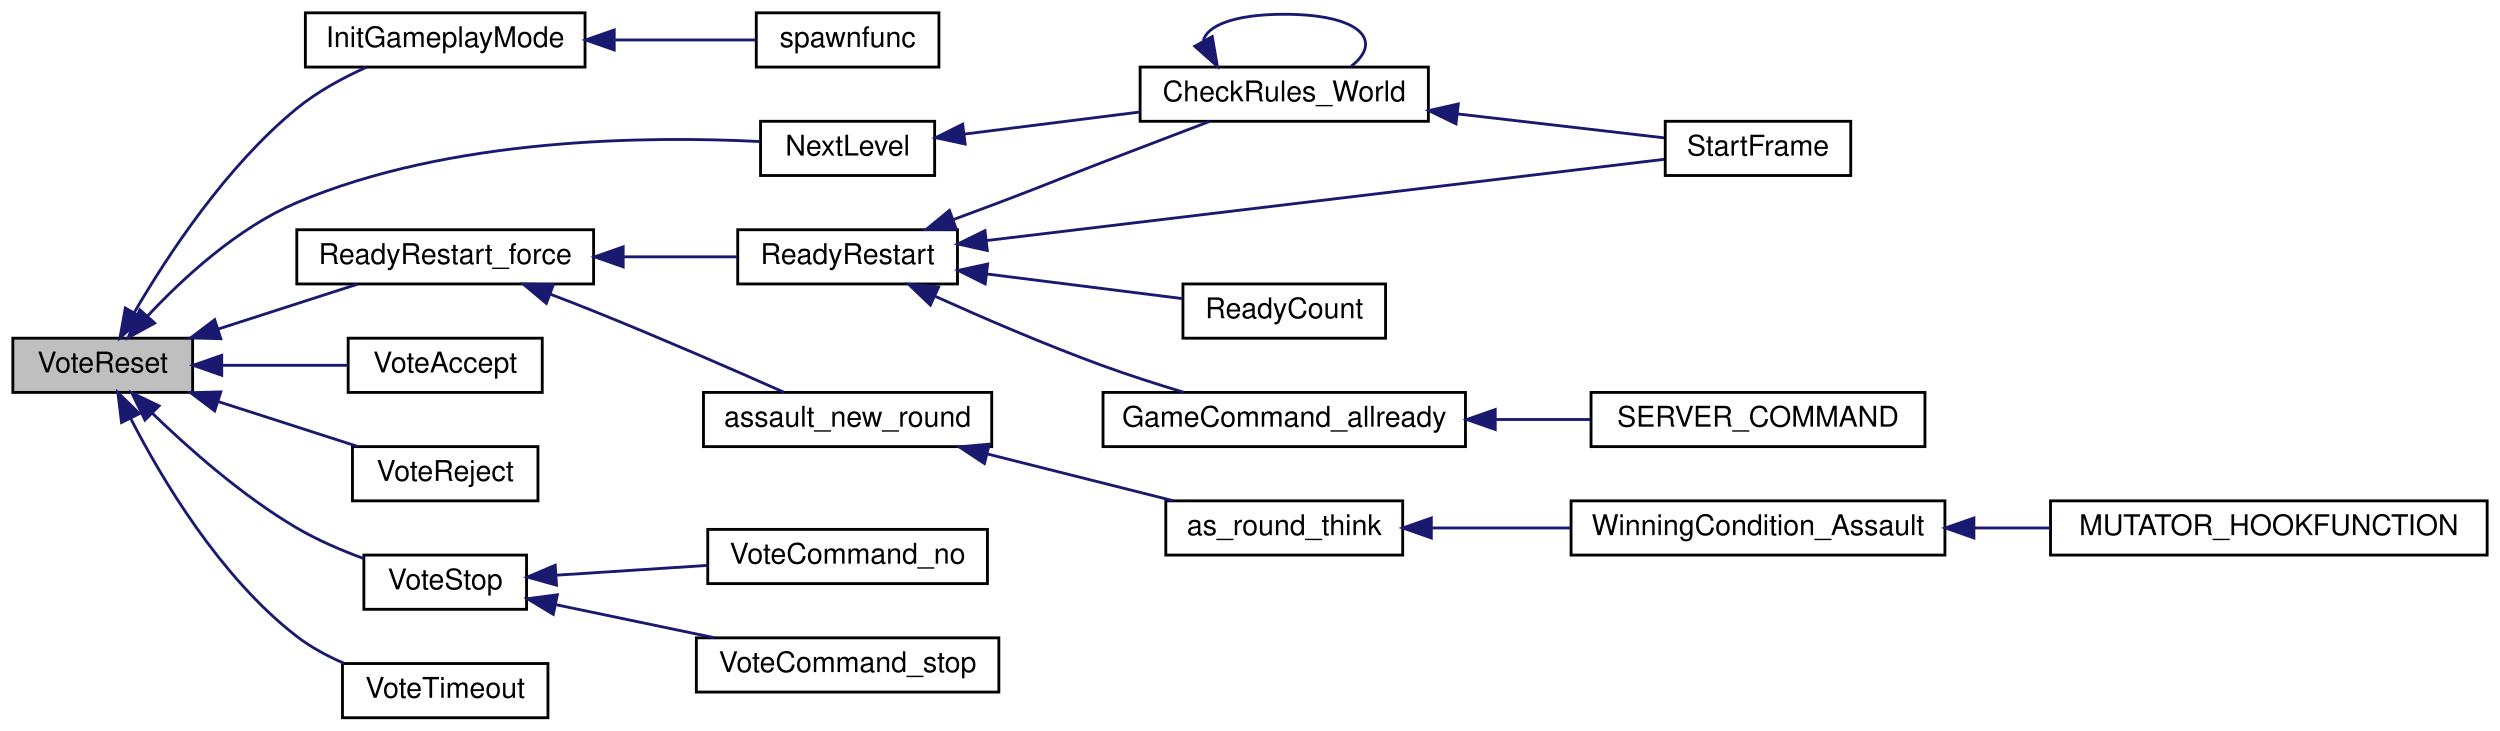
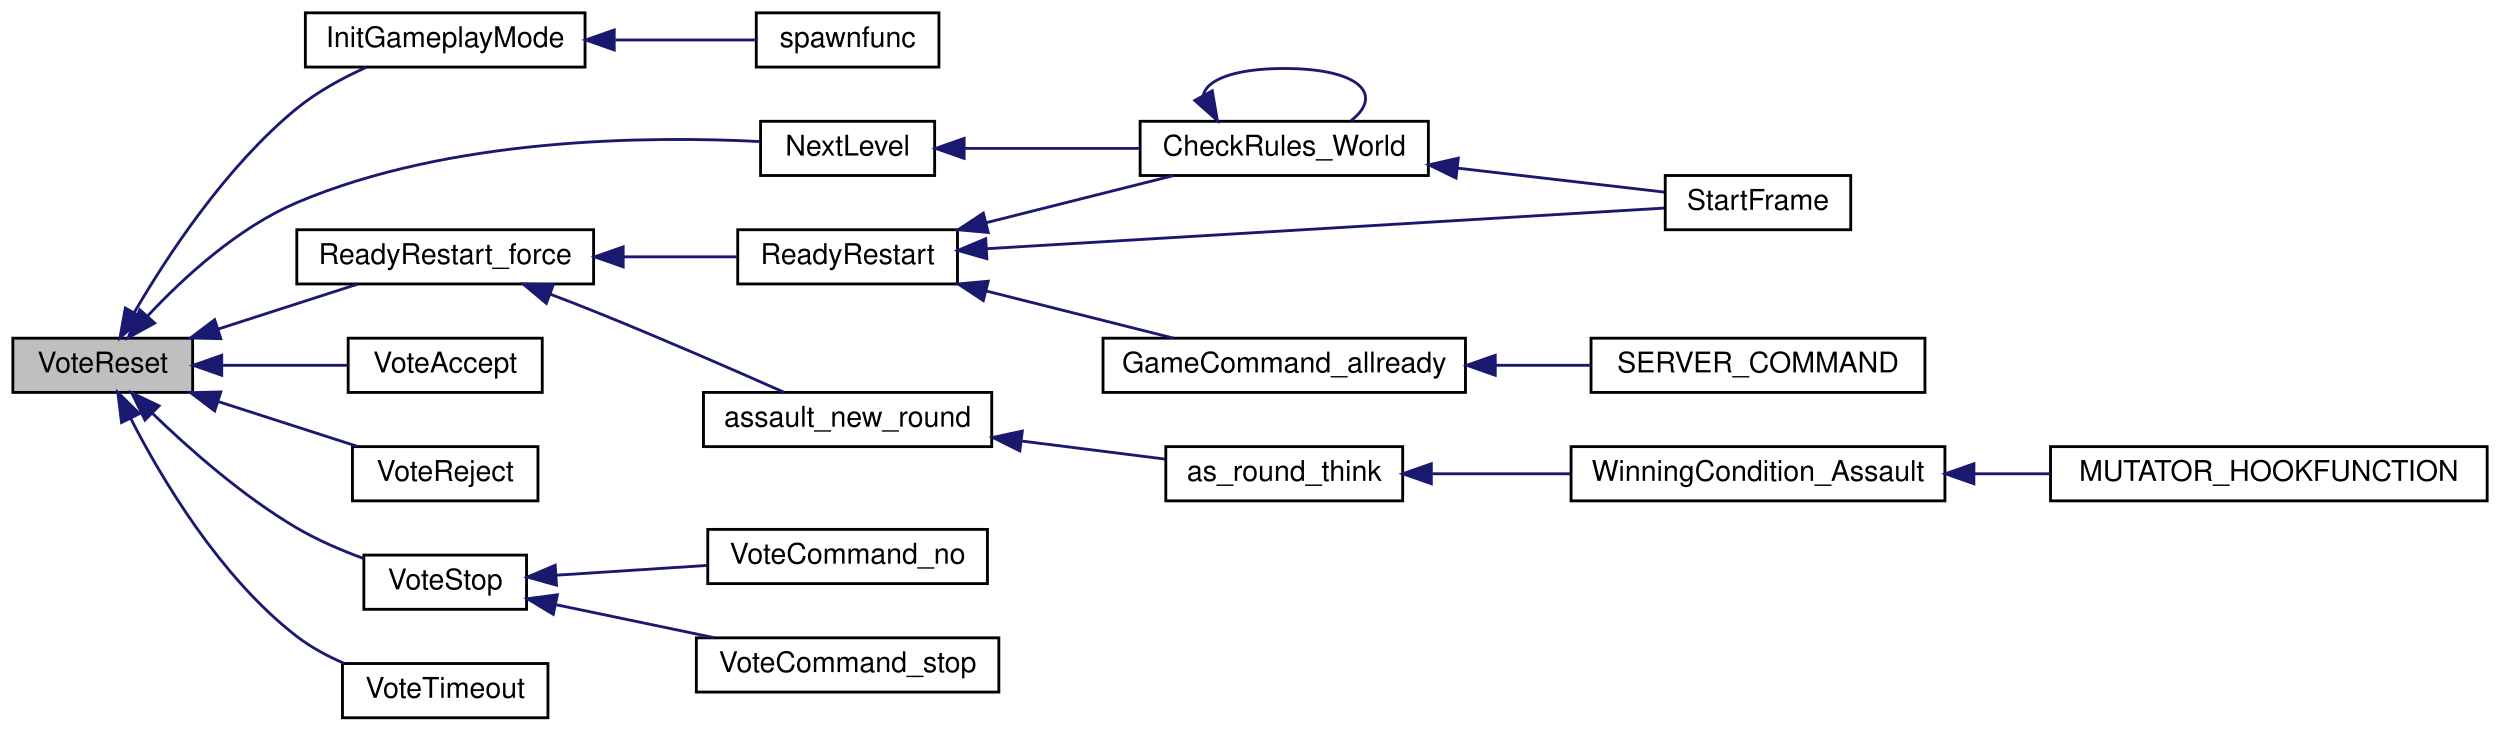
<svg xmlns="http://www.w3.org/2000/svg" xmlns:xlink="http://www.w3.org/1999/xlink" width="876pt" height="256pt" viewBox="0.00 0.00 876.00 256.00">
  <g id="graph0" class="graph" transform="scale(1 1) rotate(0) translate(4 252)">
    <g id="node1" class="node">
      <polygon fill="#bfbfbf" stroke="black" points="0.5,-114.5 0.5,-133.5 63.5,-133.5 63.5,-114.5 0.5,-114.5" />
      <text text-anchor="middle" x="32" y="-121.5" font-family="Helvetica,sans-Serif" font-size="10.00">VoteReset</text>
    </g>
    <g id="node2" class="node">
      <g id="a_node2">
        <a xlink:href="../../d2/d76/teamplay_8qh.html#a25599ad73603f2e4e2b78726400732c8" target="_top" xlink:title="InitGameplayMode">
          <polygon fill="none" stroke="black" points="103,-228.5 103,-247.5 201,-247.5 201,-228.5 103,-228.5" />
          <text text-anchor="middle" x="152" y="-235.5" font-family="Helvetica,sans-Serif" font-size="10.00">InitGameplayMode</text>
        </a>
      </g>
    </g>
    <g id="edge1" class="edge">
      <path fill="none" stroke="midnightblue" d="M43.104,-142.591C54.664,-162.435 75.23,-193.749 100,-214 107.197,-219.884 116.076,-224.706 124.397,-228.444" />
      <polygon fill="midnightblue" stroke="midnightblue" points="46.005,-140.61 38.04,-133.624 39.91,-144.052 46.005,-140.61" />
    </g>
    <g id="node4" class="node">
      <g id="a_node4">
        <a xlink:href="../../db/dcc/g__world_8qc.html#a425e54e058e6e6701cc7fca07a234be9" target="_top" xlink:title="NextLevel">
          <polygon fill="none" stroke="black" points="262.5,-190.5 262.5,-209.5 323.5,-209.5 323.5,-190.5 262.5,-190.5" />
          <text text-anchor="middle" x="293" y="-197.5" font-family="Helvetica,sans-Serif" font-size="10.00">NextLevel</text>
        </a>
      </g>
    </g>
    <g id="edge3" class="edge">
      <path fill="none" stroke="midnightblue" d="M47.755,-141.316C60.208,-154.633 79.281,-172.197 100,-181 153.796,-203.858 223.463,-204.382 262.368,-202.399" />
      <polygon fill="midnightblue" stroke="midnightblue" points="50.189,-138.788 40.902,-133.69 44.983,-143.467 50.189,-138.788" />
    </g>
    <g id="node7" class="node">
      <g id="a_node7">
        <a xlink:href="../../d7/d16/server_2command_2vote_8qh.html#a6b7b78c23e6cfd78e7d1e09d1e44ed9d" target="_top" xlink:title="ReadyRestart_force">
          <polygon fill="none" stroke="black" points="100,-152.5 100,-171.5 204,-171.5 204,-152.5 100,-152.5" />
          <text text-anchor="middle" x="152" y="-159.5" font-family="Helvetica,sans-Serif" font-size="10.00">ReadyRestart_force</text>
        </a>
      </g>
    </g>
    <g id="edge7" class="edge">
      <path fill="none" stroke="midnightblue" d="M72.376,-136.68C88.32,-141.815 106.421,-147.644 121.233,-152.414" />
      <polygon fill="midnightblue" stroke="midnightblue" points="73.368,-133.323 62.776,-133.589 71.222,-139.986 73.368,-133.323" />
    </g>
-     <g id="node16" class="node">
-       <g id="a_node16">
+     <g id="node15" class="node">
+       <g id="a_node15">
        <a xlink:href="../../d1/dad/server_2command_2vote_8qc.html#afa3842ee6c4c5d4bf93d915d2a3bfe2b" target="_top" xlink:title="VoteAccept">
          <polygon fill="none" stroke="black" points="118,-114.5 118,-133.5 186,-133.5 186,-114.5 118,-114.5" />
          <text text-anchor="middle" x="152" y="-121.5" font-family="Helvetica,sans-Serif" font-size="10.00">VoteAccept</text>
        </a>
      </g>
    </g>
-     <g id="edge18" class="edge">
+     <g id="edge17" class="edge">
      <path fill="none" stroke="midnightblue" d="M73.853,-124C88.27,-124 104.288,-124 117.976,-124" />
      <polygon fill="midnightblue" stroke="midnightblue" points="73.695,-120.5 63.695,-124 73.695,-127.5 73.695,-120.5" />
    </g>
-     <g id="node17" class="node">
-       <g id="a_node17">
+     <g id="node16" class="node">
+       <g id="a_node16">
        <a xlink:href="../../d1/dad/server_2command_2vote_8qc.html#a201e32958bf8893bdfb027a7d62755b6" target="_top" xlink:title="VoteReject">
          <polygon fill="none" stroke="black" points="119.5,-76.5 119.5,-95.5 184.5,-95.5 184.5,-76.5 119.5,-76.5" />
          <text text-anchor="middle" x="152" y="-83.5" font-family="Helvetica,sans-Serif" font-size="10.00">VoteReject</text>
        </a>
      </g>
    </g>
-     <g id="edge19" class="edge">
+     <g id="edge18" class="edge">
      <path fill="none" stroke="midnightblue" d="M72.376,-111.32C88.32,-106.185 106.421,-100.356 121.233,-95.586" />
      <polygon fill="midnightblue" stroke="midnightblue" points="71.222,-108.014 62.776,-114.411 73.368,-114.677 71.222,-108.014" />
    </g>
-     <g id="node18" class="node">
-       <g id="a_node18">
+     <g id="node17" class="node">
+       <g id="a_node17">
        <a xlink:href="../../d1/dad/server_2command_2vote_8qc.html#aa5bfb7647a9b350b92d600703b23919d" target="_top" xlink:title="VoteStop">
          <polygon fill="none" stroke="black" points="123.5,-38.5 123.5,-57.5 180.5,-57.5 180.5,-38.5 123.5,-38.5" />
          <text text-anchor="middle" x="152" y="-45.5" font-family="Helvetica,sans-Serif" font-size="10.00">VoteStop</text>
        </a>
      </g>
    </g>
-     <g id="edge20" class="edge">
+     <g id="edge19" class="edge">
      <path fill="none" stroke="midnightblue" d="M49.336,-107.232C62.181,-94.797 81.022,-78.139 100,-67 107.252,-62.743 115.626,-59.15 123.465,-56.273" />
      <polygon fill="midnightblue" stroke="midnightblue" points="46.802,-104.816 42.165,-114.342 51.73,-109.787 46.802,-104.816" />
    </g>
-     <g id="node21" class="node">
-       <g id="a_node21">
+     <g id="node20" class="node">
+       <g id="a_node20">
        <a xlink:href="../../d1/dad/server_2command_2vote_8qc.html#a8adef0cb0c9dffb0348ed5fb19cdbebf" target="_top" xlink:title="VoteTimeout">
          <polygon fill="none" stroke="black" points="116,-0.5 116,-19.5 188,-19.5 188,-0.5 116,-0.5" />
          <text text-anchor="middle" x="152" y="-7.5" font-family="Helvetica,sans-Serif" font-size="10.00">VoteTimeout</text>
        </a>
      </g>
    </g>
-     <g id="edge23" class="edge">
+     <g id="edge22" class="edge">
      <path fill="none" stroke="midnightblue" d="M41.722,-105.506C52.599,-84.282 73.089,-49.739 100,-29 104.94,-25.193 110.722,-22.087 116.584,-19.572" />
      <polygon fill="midnightblue" stroke="midnightblue" points="38.58,-103.965 37.29,-114.481 44.856,-107.064 38.58,-103.965" />
    </g>
    <g id="node3" class="node">
      <g id="a_node3">
        <a xlink:href="../../db/dcc/g__world_8qc.html#aac7f083651dfcb99dbbd8afc5e339233" target="_top" xlink:title="spawnfunc">
          <polygon fill="none" stroke="black" points="261,-228.5 261,-247.5 325,-247.5 325,-228.5 261,-228.5" />
          <text text-anchor="middle" x="293" y="-235.5" font-family="Helvetica,sans-Serif" font-size="10.00">spawnfunc</text>
        </a>
      </g>
    </g>
    <g id="edge2" class="edge">
      <path fill="none" stroke="midnightblue" d="M211.602,-238C228.51,-238 246.3,-238 260.835,-238" />
      <polygon fill="midnightblue" stroke="midnightblue" points="211.225,-234.5 201.225,-238 211.225,-241.5 211.225,-234.5" />
    </g>
    <g id="node5" class="node">
      <g id="a_node5">
        <a xlink:href="../../d7/d97/g__world_8qh.html#a233af455133bc7ba4e3e100115bf2885" target="_top" xlink:title="CheckRules_World">
-           <polygon fill="none" stroke="black" points="395.5,-209.5 395.5,-228.5 496.5,-228.5 496.5,-209.5 395.5,-209.5" />
-           <text text-anchor="middle" x="446" y="-216.5" font-family="Helvetica,sans-Serif" font-size="10.00">CheckRules_World</text>
+           <polygon fill="none" stroke="black" points="395.5,-190.5 395.5,-209.5 496.5,-209.5 496.5,-190.5 395.5,-190.5" />
+           <text text-anchor="middle" x="446" y="-197.5" font-family="Helvetica,sans-Serif" font-size="10.00">CheckRules_World</text>
        </a>
      </g>
    </g>
    <g id="edge4" class="edge">
-       <path fill="none" stroke="midnightblue" d="M333.86,-205.015C352.695,-207.385 375.37,-210.239 395.313,-212.748" />
-       <polygon fill="midnightblue" stroke="midnightblue" points="334.191,-201.53 323.833,-203.754 333.318,-208.475 334.191,-201.53" />
+       <path fill="none" stroke="midnightblue" d="M333.86,-200C352.695,-200 375.37,-200 395.313,-200" />
+       <polygon fill="midnightblue" stroke="midnightblue" points="333.833,-196.5 323.833,-200 333.833,-203.5 333.833,-196.5" />
    </g>
    <g id="edge5" class="edge">
-       <path fill="none" stroke="midnightblue" d="M417.628,-237.654C418.814,-242.937 428.271,-247 446,-247 473.016,-247 480.825,-237.565 469.428,-228.757" />
-       <polygon fill="midnightblue" stroke="midnightblue" points="420.774,-239.198 422.572,-228.757 414.655,-235.797 420.774,-239.198" />
+       <path fill="none" stroke="midnightblue" d="M417.628,-218.654C418.814,-223.937 428.271,-228 446,-228 473.016,-228 480.825,-218.565 469.428,-209.757" />
+       <polygon fill="midnightblue" stroke="midnightblue" points="420.774,-220.198 422.572,-209.757 414.655,-216.797 420.774,-220.198" />
    </g>
    <g id="node6" class="node">
      <g id="a_node6">
        <a xlink:href="../../d3/d4f/sv__main_8qc.html#a554af7e2ac58045168dad9eca30bc8b1" target="_top" xlink:title="StartFrame">
-           <polygon fill="none" stroke="black" points="579.5,-190.5 579.5,-209.5 644.5,-209.5 644.5,-190.5 579.5,-190.5" />
-           <text text-anchor="middle" x="612" y="-197.5" font-family="Helvetica,sans-Serif" font-size="10.00">StartFrame</text>
+           <polygon fill="none" stroke="black" points="579.5,-171.5 579.5,-190.5 644.5,-190.5 644.5,-171.5 579.5,-171.5" />
+           <text text-anchor="middle" x="612" y="-178.5" font-family="Helvetica,sans-Serif" font-size="10.00">StartFrame</text>
        </a>
      </g>
    </g>
    <g id="edge6" class="edge">
-       <path fill="none" stroke="midnightblue" d="M506.593,-212.096C531.107,-209.256 558.515,-206.081 579.096,-203.696" />
-       <polygon fill="midnightblue" stroke="midnightblue" points="506.181,-208.62 496.65,-213.248 506.987,-215.574 506.181,-208.62" />
+       <path fill="none" stroke="midnightblue" d="M506.593,-193.096C531.107,-190.256 558.515,-187.081 579.096,-184.696" />
+       <polygon fill="midnightblue" stroke="midnightblue" points="506.181,-189.62 496.65,-194.248 506.987,-196.574 506.181,-189.62" />
    </g>
    <g id="node8" class="node">
      <g id="a_node8">
        <a xlink:href="../../d7/d97/g__world_8qh.html#a033dd1158883a78b40100e1dd268815c" target="_top" xlink:title="ReadyRestart">
          <polygon fill="none" stroke="black" points="254.5,-152.5 254.5,-171.5 331.5,-171.5 331.5,-152.5 254.5,-152.5" />
          <text text-anchor="middle" x="293" y="-159.5" font-family="Helvetica,sans-Serif" font-size="10.00">ReadyRestart</text>
        </a>
      </g>
    </g>
    <g id="edge8" class="edge">
      <path fill="none" stroke="midnightblue" d="M214.597,-162C228.127,-162 242.062,-162 254.314,-162" />
      <polygon fill="midnightblue" stroke="midnightblue" points="214.364,-158.5 204.364,-162 214.364,-165.5 214.364,-158.5" />
    </g>
-     <g id="node12" class="node">
-       <g id="a_node12">
+     <g id="node11" class="node">
+       <g id="a_node11">
        <a xlink:href="../../d9/d8e/gamemode__assault_8qc.html#a04d93982d839a10d20cb7453aa9050bc" target="_top" xlink:title="assault_new_round">
          <polygon fill="none" stroke="black" points="242.5,-95.5 242.5,-114.5 343.5,-114.5 343.5,-95.5 242.5,-95.5" />
          <text text-anchor="middle" x="293" y="-102.5" font-family="Helvetica,sans-Serif" font-size="10.00">assault_new_round</text>
        </a>
      </g>
    </g>
-     <g id="edge14" class="edge">
+     <g id="edge13" class="edge">
      <path fill="none" stroke="midnightblue" d="M188.907,-148.885C193.99,-146.953 199.138,-144.954 204,-143 227.007,-133.754 253.043,-122.398 270.789,-114.52" />
      <polygon fill="midnightblue" stroke="midnightblue" points="187.437,-145.699 179.306,-152.491 189.898,-152.252 187.437,-145.699" />
    </g>
+     <g id="edge11" class="edge">
+       <path fill="none" stroke="midnightblue" d="M341.496,-173.953C362.696,-179.288 387.328,-185.487 407.243,-190.498" />
+       <polygon fill="midnightblue" stroke="midnightblue" points="342.266,-170.537 331.714,-171.491 340.558,-177.326 342.266,-170.537" />
+     </g>
    <g id="edge12" class="edge">
-       <path fill="none" stroke="midnightblue" d="M329.981,-175.038C335.357,-177.017 340.829,-179.05 346,-181 362.063,-187.057 365.979,-188.833 382,-195 394.452,-199.793 408.307,-205.077 419.847,-209.463" />
-       <polygon fill="midnightblue" stroke="midnightblue" points="331.086,-171.715 320.493,-171.561 328.678,-178.288 331.086,-171.715" />
-     </g>
-     <g id="edge13" class="edge">
-       <path fill="none" stroke="midnightblue" d="M341.671,-167.715C407.177,-175.567 523.246,-189.481 579.153,-196.182" />
-       <polygon fill="midnightblue" stroke="midnightblue" points="341.954,-164.224 331.609,-166.508 341.121,-171.174 341.954,-164.224" />
+       <path fill="none" stroke="midnightblue" d="M341.671,-164.857C407.177,-168.784 523.246,-175.74 579.153,-179.091" />
+       <polygon fill="midnightblue" stroke="midnightblue" points="341.8,-161.359 331.609,-164.254 341.382,-168.346 341.8,-161.359" />
    </g>
    <g id="node9" class="node">
      <g id="a_node9">
-         <a xlink:href="../../d7/d16/server_2command_2vote_8qh.html#a11f792d86f16e821bb9f127715f2234e" target="_top" xlink:title="ReadyCount">
-           <polygon fill="none" stroke="black" points="410.5,-133.5 410.5,-152.5 481.5,-152.5 481.5,-133.5 410.5,-133.5" />
-           <text text-anchor="middle" x="446" y="-140.5" font-family="Helvetica,sans-Serif" font-size="10.00">ReadyCount</text>
+         <a xlink:href="../../d3/df2/sv__cmd_8qc.html#a2d25968885185a0f2e3fb77cc5ef5bcd" target="_top" xlink:title="GameCommand_allready">
+           <polygon fill="none" stroke="black" points="382.5,-114.5 382.5,-133.5 509.5,-133.5 509.5,-114.5 382.5,-114.5" />
+           <text text-anchor="middle" x="446" y="-121.5" font-family="Helvetica,sans-Serif" font-size="10.00">GameCommand_allready</text>
        </a>
      </g>
    </g>
    <g id="edge9" class="edge">
-       <path fill="none" stroke="midnightblue" d="M341.653,-156.004C363.935,-153.2 389.979,-149.923 410.349,-147.36" />
-       <polygon fill="midnightblue" stroke="midnightblue" points="341.199,-152.533 331.714,-157.255 342.073,-159.479 341.199,-152.533" />
+       <path fill="none" stroke="midnightblue" d="M341.496,-150.047C362.696,-144.712 387.328,-138.513 407.243,-133.502" />
+       <polygon fill="midnightblue" stroke="midnightblue" points="340.558,-146.674 331.714,-152.509 342.266,-153.463 340.558,-146.674" />
    </g>
    <g id="node10" class="node">
      <g id="a_node10">
-         <a xlink:href="../../d3/df2/sv__cmd_8qc.html#a2d25968885185a0f2e3fb77cc5ef5bcd" target="_top" xlink:title="GameCommand_allready">
-           <polygon fill="none" stroke="black" points="382.5,-95.5 382.5,-114.5 509.5,-114.5 509.5,-95.5 382.5,-95.5" />
-           <text text-anchor="middle" x="446" y="-102.5" font-family="Helvetica,sans-Serif" font-size="10.00">GameCommand_allready</text>
+         <a xlink:href="../../d3/df2/sv__cmd_8qc.html#aee077b39ab5fe2ea0e9520179451cf00" target="_top" xlink:title="SERVER_COMMAND">
+           <polygon fill="none" stroke="black" points="553.5,-114.5 553.5,-133.5 670.5,-133.5 670.5,-114.5 553.5,-114.5" />
+           <text text-anchor="middle" x="612" y="-121.5" font-family="Helvetica,sans-Serif" font-size="10.00">SERVER_COMMAND</text>
        </a>
      </g>
    </g>
    <g id="edge10" class="edge">
-       <path fill="none" stroke="midnightblue" d="M323.704,-148.162C340.602,-140.547 362.27,-131.208 382,-124 391.228,-120.629 401.366,-117.378 410.761,-114.548" />
-       <polygon fill="midnightblue" stroke="midnightblue" points="322.007,-145.089 314.356,-152.418 324.908,-151.46 322.007,-145.089" />
-     </g>
-     <g id="node11" class="node">
-       <g id="a_node11">
-         <a xlink:href="../../d3/df2/sv__cmd_8qc.html#aee077b39ab5fe2ea0e9520179451cf00" target="_top" xlink:title="SERVER_COMMAND">
-           <polygon fill="none" stroke="black" points="553.5,-95.5 553.5,-114.5 670.5,-114.5 670.5,-95.5 553.5,-95.5" />
-           <text text-anchor="middle" x="612" y="-102.5" font-family="Helvetica,sans-Serif" font-size="10.00">SERVER_COMMAND</text>
-         </a>
-       </g>
-     </g>
-     <g id="edge11" class="edge">
-       <path fill="none" stroke="midnightblue" d="M520.083,-105C531.225,-105 542.588,-105 553.338,-105" />
-       <polygon fill="midnightblue" stroke="midnightblue" points="519.938,-101.5 509.938,-105 519.938,-108.5 519.938,-101.5" />
+       <path fill="none" stroke="midnightblue" d="M520.083,-124C531.225,-124 542.588,-124 553.338,-124" />
+       <polygon fill="midnightblue" stroke="midnightblue" points="519.938,-120.5 509.938,-124 519.938,-127.5 519.938,-120.5" />
+     </g>
+     <g id="node12" class="node">
+       <g id="a_node12">
+         <a xlink:href="../../d9/d8e/gamemode__assault_8qc.html#a1b885e73fe6dcbd3d7e840f6c290091f" target="_top" xlink:title="as_round_think">
+           <polygon fill="none" stroke="black" points="404.5,-76.5 404.5,-95.5 487.5,-95.5 487.5,-76.5 404.5,-76.5" />
+           <text text-anchor="middle" x="446" y="-83.5" font-family="Helvetica,sans-Serif" font-size="10.00">as_round_think</text>
+         </a>
+       </g>
+     </g>
+     <g id="edge14" class="edge">
+       <path fill="none" stroke="midnightblue" d="M354.161,-97.43C370.972,-95.315 388.843,-93.066 404.246,-91.128" />
+       <polygon fill="midnightblue" stroke="midnightblue" points="353.346,-94.005 343.862,-98.726 354.22,-100.95 353.346,-94.005" />
    </g>
    <g id="node13" class="node">
      <g id="a_node13">
-         <a xlink:href="../../d9/d8e/gamemode__assault_8qc.html#a1b885e73fe6dcbd3d7e840f6c290091f" target="_top" xlink:title="as_round_think">
-           <polygon fill="none" stroke="black" points="404.5,-57.5 404.5,-76.5 487.5,-76.5 487.5,-57.5 404.5,-57.5" />
-           <text text-anchor="middle" x="446" y="-64.5" font-family="Helvetica,sans-Serif" font-size="10.00">as_round_think</text>
+         <a xlink:href="../../d9/d8e/gamemode__assault_8qc.html#adc4d12f7dad0d3fca008c994bb1a7e73" target="_top" xlink:title="WinningCondition_Assault">
+           <polygon fill="none" stroke="black" points="546.5,-76.5 546.5,-95.5 677.5,-95.5 677.5,-76.5 546.5,-76.5" />
+           <text text-anchor="middle" x="612" y="-83.5" font-family="Helvetica,sans-Serif" font-size="10.00">WinningCondition_Assault</text>
        </a>
      </g>
    </g>
    <g id="edge15" class="edge">
-       <path fill="none" stroke="midnightblue" d="M341.843,-92.96C362.939,-87.651 387.377,-81.501 407.17,-76.52" />
-       <polygon fill="midnightblue" stroke="midnightblue" points="340.947,-89.576 332.104,-95.411 342.656,-96.365 340.947,-89.576" />
+       <path fill="none" stroke="midnightblue" d="M497.855,-86C513.196,-86 530.245,-86 546.358,-86" />
+       <polygon fill="midnightblue" stroke="midnightblue" points="497.539,-82.5 487.539,-86 497.539,-89.5 497.539,-82.5" />
    </g>
    <g id="node14" class="node">
      <g id="a_node14">
-         <a xlink:href="../../d9/d8e/gamemode__assault_8qc.html#adc4d12f7dad0d3fca008c994bb1a7e73" target="_top" xlink:title="WinningCondition_Assault">
-           <polygon fill="none" stroke="black" points="546.5,-57.5 546.5,-76.5 677.5,-76.5 677.5,-57.5 546.5,-57.5" />
-           <text text-anchor="middle" x="612" y="-64.5" font-family="Helvetica,sans-Serif" font-size="10.00">WinningCondition_Assault</text>
+         <a xlink:href="../../d9/d8e/gamemode__assault_8qc.html#a0621c1e24e8a979d60d9a7617d84e7e5" target="_top" xlink:title="MUTATOR_HOOKFUNCTION">
+           <polygon fill="none" stroke="black" points="714.5,-76.5 714.5,-95.5 867.5,-95.5 867.5,-76.5 714.5,-76.5" />
+           <text text-anchor="middle" x="791" y="-83.5" font-family="Helvetica,sans-Serif" font-size="10.00">MUTATOR_HOOKFUNCTION</text>
        </a>
      </g>
    </g>
    <g id="edge16" class="edge">
-       <path fill="none" stroke="midnightblue" d="M497.855,-67C513.196,-67 530.245,-67 546.358,-67" />
-       <polygon fill="midnightblue" stroke="midnightblue" points="497.539,-63.5 487.539,-67 497.539,-70.5 497.539,-63.5" />
-     </g>
-     <g id="node15" class="node">
-       <g id="a_node15">
-         <a xlink:href="../../d9/d8e/gamemode__assault_8qc.html#a0621c1e24e8a979d60d9a7617d84e7e5" target="_top" xlink:title="MUTATOR_HOOKFUNCTION">
-           <polygon fill="none" stroke="black" points="714.5,-57.5 714.5,-76.5 867.5,-76.5 867.5,-57.5 714.5,-57.5" />
-           <text text-anchor="middle" x="791" y="-64.5" font-family="Helvetica,sans-Serif" font-size="10.00">MUTATOR_HOOKFUNCTION</text>
-         </a>
-       </g>
-     </g>
-     <g id="edge17" class="edge">
-       <path fill="none" stroke="midnightblue" d="M687.862,-67C696.649,-67 705.62,-67 714.417,-67" />
-       <polygon fill="midnightblue" stroke="midnightblue" points="687.652,-63.5 677.652,-67 687.652,-70.5 687.652,-63.5" />
-     </g>
-     <g id="node19" class="node">
-       <g id="a_node19">
+       <path fill="none" stroke="midnightblue" d="M687.862,-86C696.649,-86 705.62,-86 714.417,-86" />
+       <polygon fill="midnightblue" stroke="midnightblue" points="687.652,-82.5 677.652,-86 687.652,-89.5 687.652,-82.5" />
+     </g>
+     <g id="node18" class="node">
+       <g id="a_node18">
        <a xlink:href="../../d1/dad/server_2command_2vote_8qc.html#a47be4be6ffbff0d839465b18cf771c9a" target="_top" xlink:title="VoteCommand_no">
          <polygon fill="none" stroke="black" points="244,-47.5 244,-66.5 342,-66.5 342,-47.5 244,-47.5" />
          <text text-anchor="middle" x="293" y="-54.5" font-family="Helvetica,sans-Serif" font-size="10.00">VoteCommand_no</text>
        </a>
      </g>
    </g>
-     <g id="edge21" class="edge">
+     <g id="edge20" class="edge">
      <path fill="none" stroke="midnightblue" d="M191.058,-50.464C207.399,-51.522 226.677,-52.77 243.985,-53.891" />
      <polygon fill="midnightblue" stroke="midnightblue" points="191,-46.953 180.795,-49.8 190.548,-53.939 191,-46.953" />
    </g>
-     <g id="node20" class="node">
-       <g id="a_node20">
+     <g id="node19" class="node">
+       <g id="a_node19">
        <a xlink:href="../../d1/dad/server_2command_2vote_8qc.html#a8d0cf9c8d0f4eb8f266513eabf8a64ed" target="_top" xlink:title="VoteCommand_stop">
          <polygon fill="none" stroke="black" points="240,-9.5 240,-28.5 346,-28.5 346,-9.5 240,-9.5" />
          <text text-anchor="middle" x="293" y="-16.5" font-family="Helvetica,sans-Serif" font-size="10.00">VoteCommand_stop</text>
        </a>
      </g>
    </g>
-     <g id="edge22" class="edge">
+     <g id="edge21" class="edge">
      <path fill="none" stroke="midnightblue" d="M190.952,-40.082C208.013,-36.522 228.295,-32.291 246.194,-28.557" />
      <polygon fill="midnightblue" stroke="midnightblue" points="189.869,-36.733 180.795,-42.201 191.299,-43.585 189.869,-36.733" />
    </g>
  </g>
</svg>
